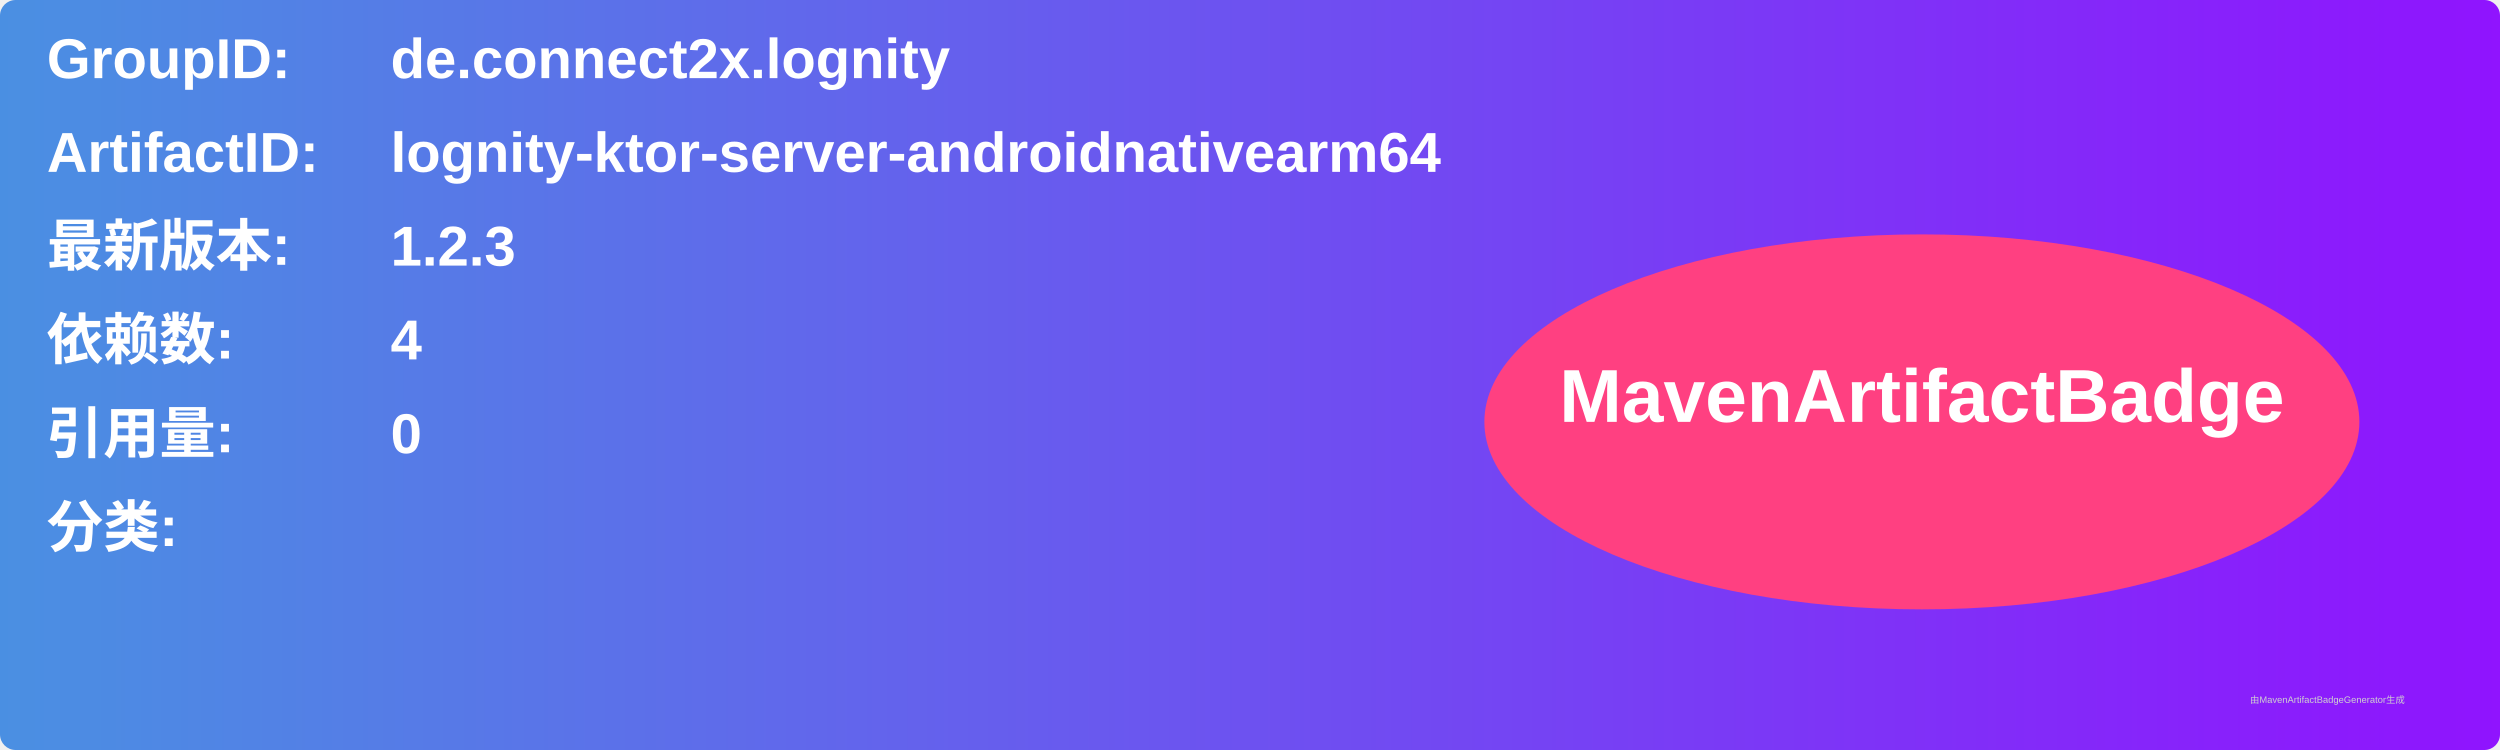
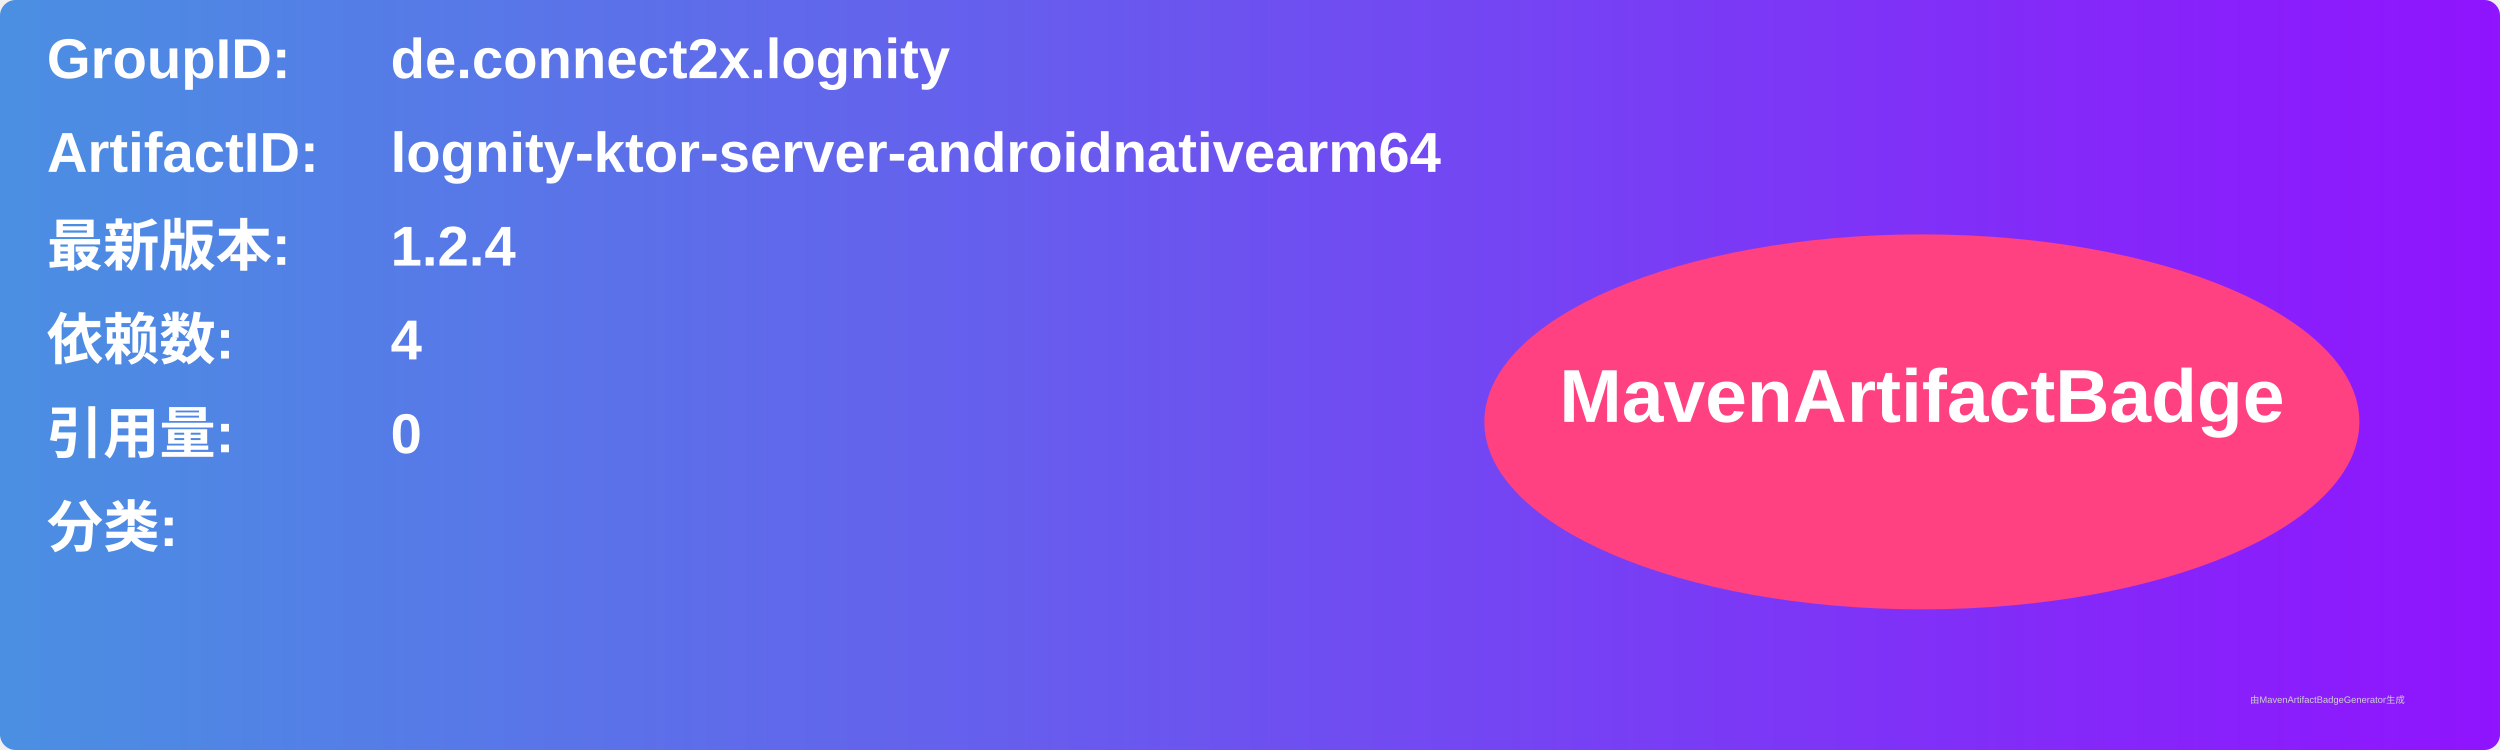
<svg xmlns="http://www.w3.org/2000/svg" width="800" height="240" viewBox="0 0 800 240">
  <linearGradient id="grad" x1="0%" y1="0%" x2="100%" y2="0%">
    <stop offset="0%" stop-color="#4a90e2" />
    <stop offset="100%" stop-color="#9013fe" />
  </linearGradient>
  <rect width="100%" height="100%" rx="5" ry="5" fill="url(#grad)" />
  <g transform="translate(15, 15)">
    <text x="0" y="10" font-family="Arial" font-size="18" fill="white" font-weight="bold" width="260">GroupID:</text>
    <text x="110" y="10" font-family="Arial" font-size="18" fill="white" font-weight="bold" width="460">de.connect2x.lognity</text>
    <text x="0" y="40" font-family="Arial" font-size="18" fill="white" font-weight="bold" width="260">ArtifactID:</text>
    <text x="110" y="40" font-family="Arial" font-size="18" fill="white" font-weight="bold" width="460">lognity-ktor-server-androidnativearm64</text>
    <text x="0" y="70" font-family="Arial" font-size="18" fill="white" font-weight="bold">最新版本:</text>
    <text x="110" y="70" font-family="Arial" font-size="18" fill="white" font-weight="bold">
-       <tspan font-weight="bold">1.2.3</tspan>
+       <tspan font-weight="bold">1.2.4</tspan>
    </text>
    <text x="0" y="100" font-family="Arial" font-size="18" fill="white" font-weight="bold">依赖数: </text>
    <text x="110" y="100" font-family="Arial" font-size="18" fill="white">
      <tspan font-weight="bold">4</tspan>
    </text>
    <text x="0" y="130" font-family="Arial" font-size="18" fill="white" font-weight="bold">引用量: </text>
    <text x="110" y="130" font-family="Arial" font-size="18" fill="white">
      <tspan font-weight="bold">0</tspan>
    </text>
    <text x="0" y="160" font-family="Arial" font-size="18" fill="white" font-weight="bold">分类:</text>
    <text x="10" y="190" font-family="Arial" font-size="10" fill="white">
      <tspan font-weight="bold" />
    </text>
    <ellipse cx="600" cy="120" rx="140" ry="60" fill="#ff4081" />
    <text x="600" y="120" text-anchor="middle" font-family="Arial" font-size="24" fill="white" font-weight="bold">MavenArtifactBadge</text>
  </g>
  <text x="720" y="225" font-family="Arial" font-size="3" fill="#d0d0d0">由MavenArtifactBadgeGenerator生成</text>
</svg>
